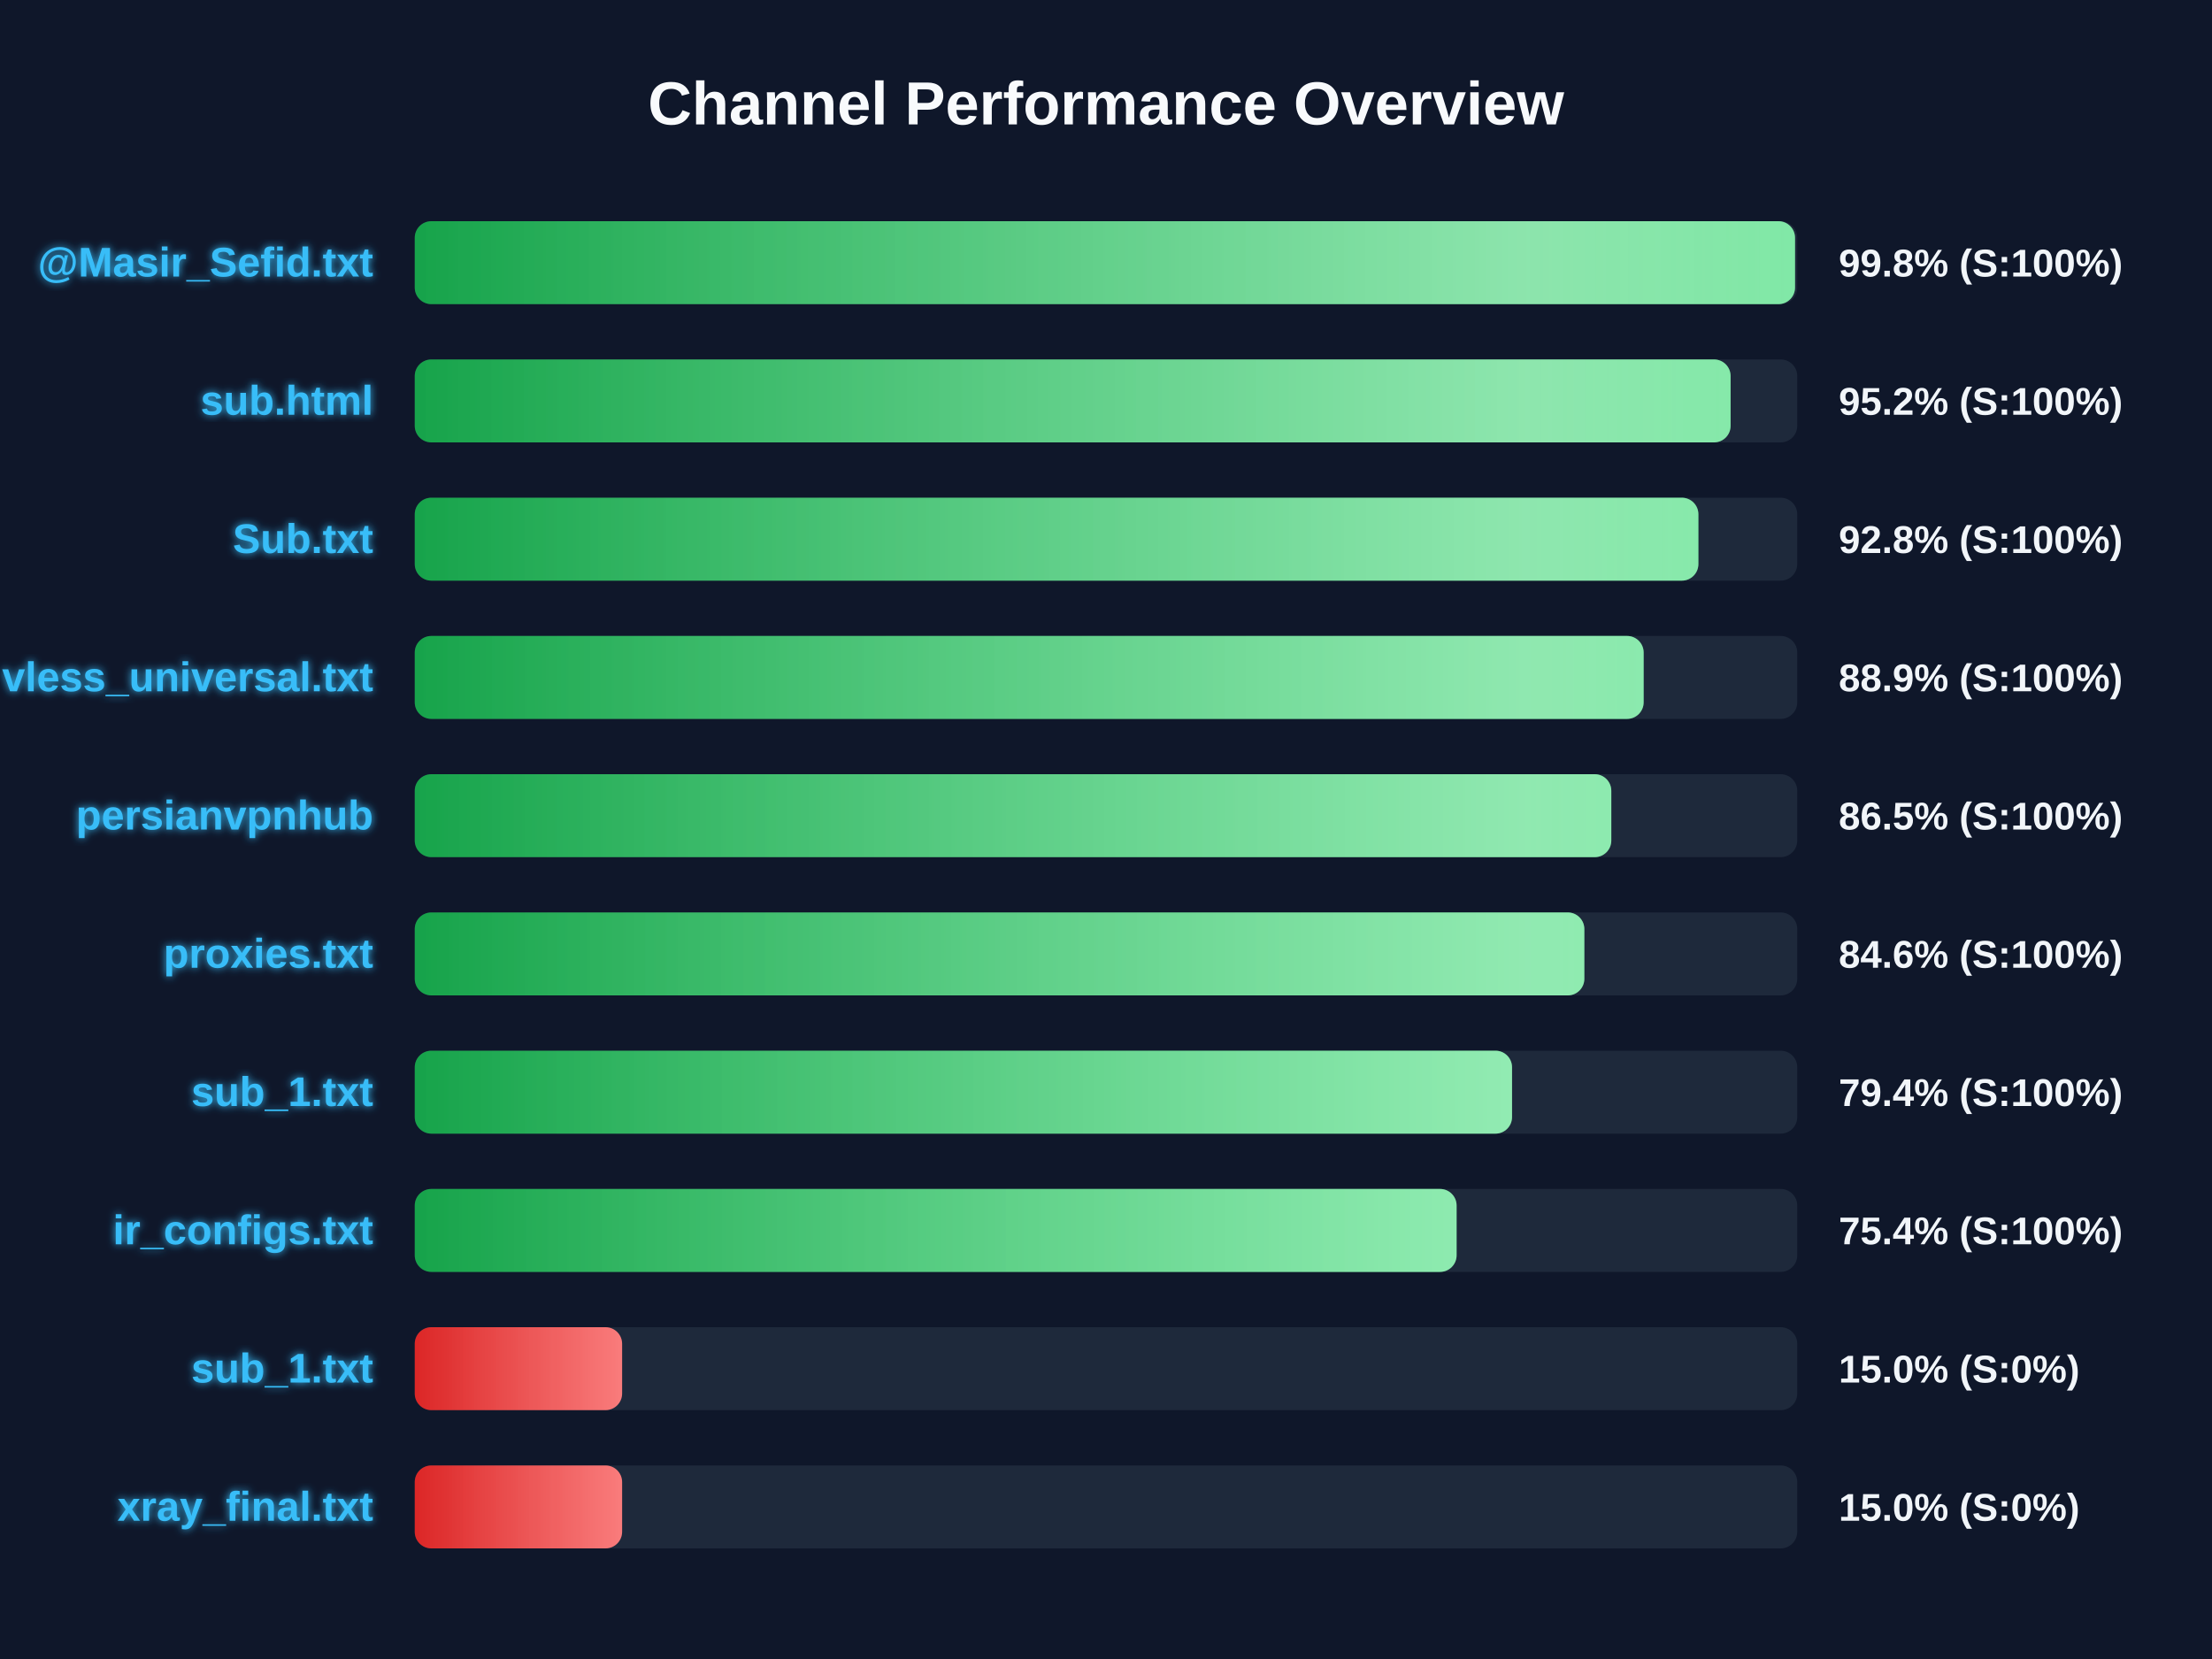
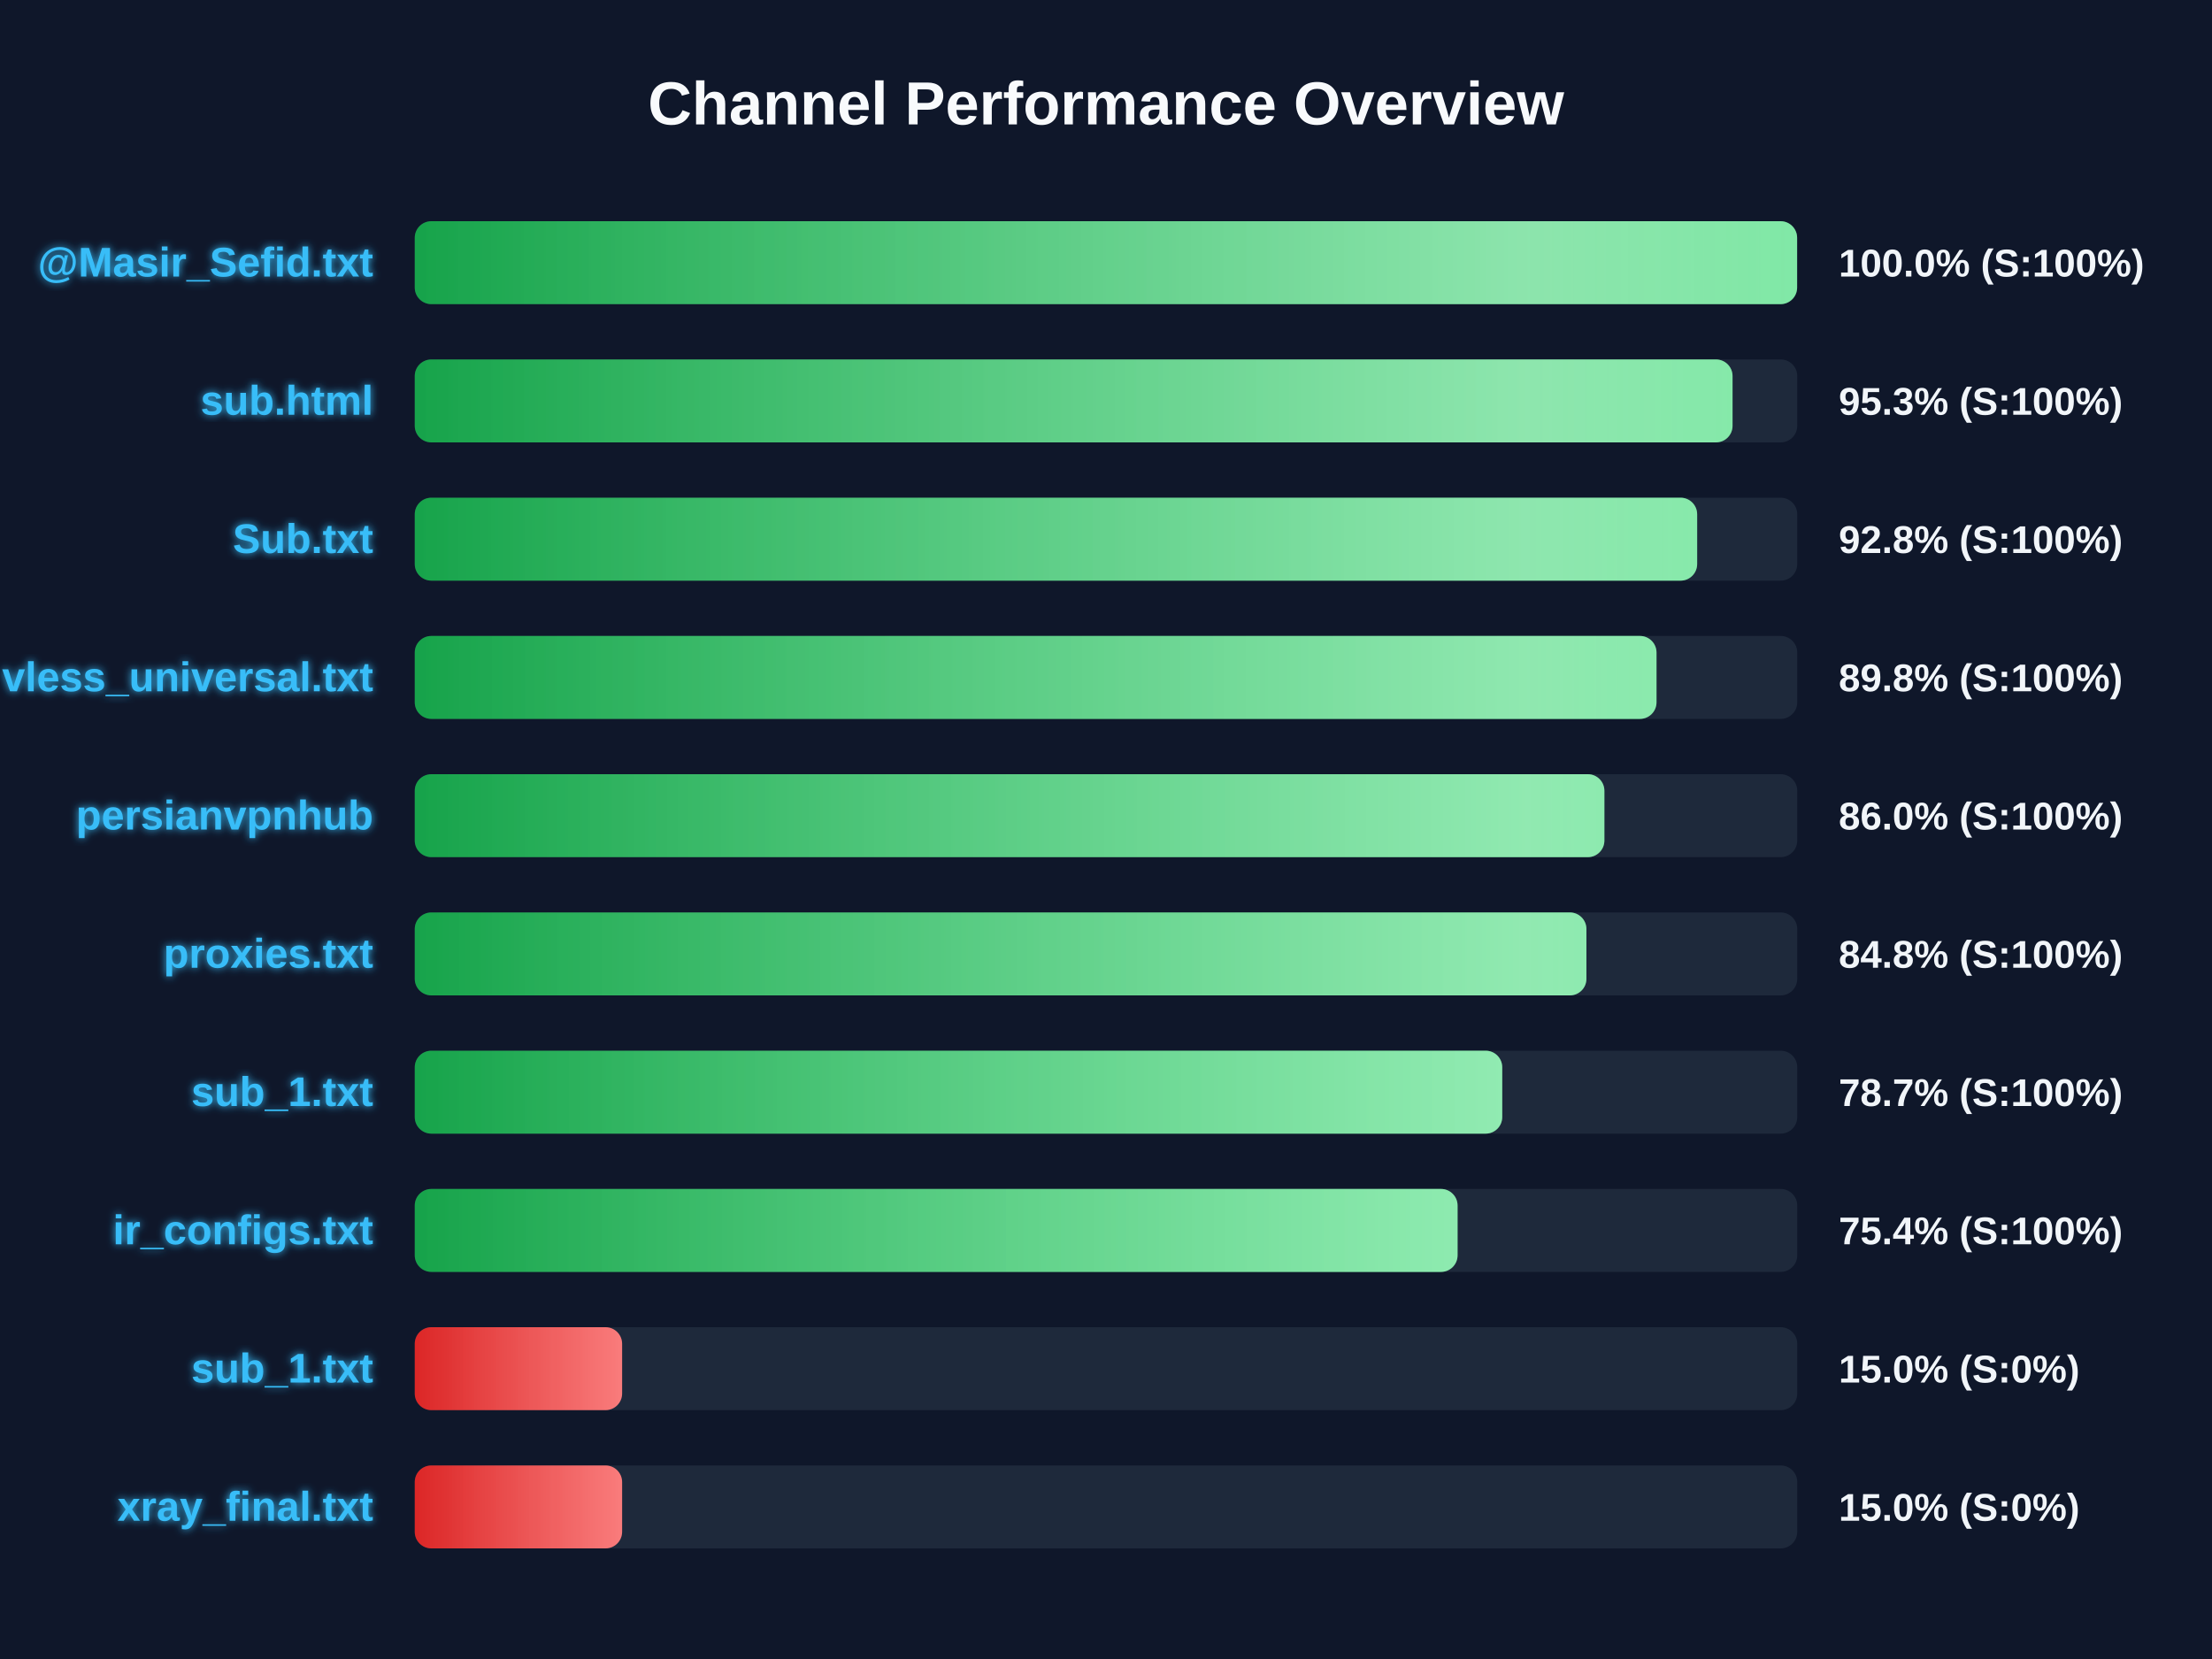
<svg xmlns="http://www.w3.org/2000/svg" width="800" height="600" version="1.1">
  <defs>
    <linearGradient id="grad-green" x1="0%" y1="0%" x2="100%" y2="0%">
      <stop offset="0%" stop-color="#16a34a" />
      <stop offset="100%" stop-color="#4ade80" />
    </linearGradient>
    <linearGradient id="grad-yellow" x1="0%" y1="0%" x2="100%" y2="0%">
      <stop offset="0%" stop-color="#ca8a04" />
      <stop offset="100%" stop-color="#fde047" />
    </linearGradient>
    <linearGradient id="grad-red" x1="0%" y1="0%" x2="100%" y2="0%">
      <stop offset="0%" stop-color="#dc2626" />
      <stop offset="100%" stop-color="#f87171" />
    </linearGradient>
    <linearGradient id="shimmer" x1="0%" y1="0%" x2="100%" y2="0%">
      <stop offset="0%" stop-color="rgba(255,255,255,0)" />
      <stop offset="50%" stop-color="rgba(255,255,255,0.4)" />
      <stop offset="100%" stop-color="rgba(255,255,255,0)" />
    </linearGradient>
    <filter id="glow" x="-20%" y="-20%" width="140%" height="140%">
      <feGaussianBlur stdDeviation="1.5" result="blur" />
      <feComposite in="SourceGraphic" in2="blur" operator="over" />
    </filter>
  </defs>
  <style>
        .bg-rect { fill: #0f172a; }
        .title { font: bold 22px 'Segoe UI', Arial, sans-serif; fill: #f8fafc; }
        .row { font: bold 15px 'Segoe UI', Arial, sans-serif; fill: #38bdf8; filter: url(#glow); }
        .score { font: bold 14px 'Segoe UI', Arial, sans-serif; fill: #f1f5f9; }
        @keyframes shimmer-anim {
            0% { transform: translateX(-100%); }
            100% { transform: translateX(200%); }
        }
        .shimmer-rect {
            animation: shimmer-anim 2.5s infinite linear;
        }
    </style>
  <rect width="100%" height="100%" class="bg-rect" />
  <text x="400" y="45" text-anchor="middle" class="title">Channel Performance Overview</text>
  <rect x="150" y="80" width="500" height="30" fill="#1e293b" rx="6" />
  <clipPath id="clip-0">
-     <rect x="150" y="80" width="499.2" height="30" rx="6" />
+     <rect x="150" y="80" width="499.95" height="30" rx="6" />
  </clipPath>
-   <rect x="150" y="80" width="499.2" height="30" fill="url(#grad-green)" rx="6" />
+   <rect x="150" y="80" width="499.95" height="30" fill="url(#grad-green)" rx="6" />
  <g clip-path="url(#clip-0)">
    <rect x="150" y="80" width="100%" height="30" fill="url(#shimmer)" class="shimmer-rect" />
  </g>
  <text x="135" y="100" text-anchor="end" class="row">@Masir_Sefid.txt</text>
-   <text x="665" y="100" text-anchor="start" class="score">99.8% (S:100%)</text>
+   <text x="665" y="100" text-anchor="start" class="score">100.0% (S:100%)</text>
  <rect x="150" y="130" width="500" height="30" fill="#1e293b" rx="6" />
  <clipPath id="clip-1">
-     <rect x="150" y="130" width="475.9" height="30" rx="6" />
+     <rect x="150" y="130" width="476.6" height="30" rx="6" />
  </clipPath>
-   <rect x="150" y="130" width="475.9" height="30" fill="url(#grad-green)" rx="6" />
+   <rect x="150" y="130" width="476.6" height="30" fill="url(#grad-green)" rx="6" />
  <g clip-path="url(#clip-1)">
    <rect x="150" y="130" width="100%" height="30" fill="url(#shimmer)" class="shimmer-rect" />
  </g>
  <text x="135" y="150" text-anchor="end" class="row">sub.html</text>
-   <text x="665" y="150" text-anchor="start" class="score">95.2% (S:100%)</text>
+   <text x="665" y="150" text-anchor="start" class="score">95.3% (S:100%)</text>
  <rect x="150" y="180" width="500" height="30" fill="#1e293b" rx="6" />
  <clipPath id="clip-2">
-     <rect x="150" y="180" width="464.25" height="30" rx="6" />
+     <rect x="150" y="180" width="463.8" height="30" rx="6" />
  </clipPath>
-   <rect x="150" y="180" width="464.25" height="30" fill="url(#grad-green)" rx="6" />
+   <rect x="150" y="180" width="463.8" height="30" fill="url(#grad-green)" rx="6" />
  <g clip-path="url(#clip-2)">
    <rect x="150" y="180" width="100%" height="30" fill="url(#shimmer)" class="shimmer-rect" />
  </g>
  <text x="135" y="200" text-anchor="end" class="row">Sub.txt</text>
  <text x="665" y="200" text-anchor="start" class="score">92.8% (S:100%)</text>
  <rect x="150" y="230" width="500" height="30" fill="#1e293b" rx="6" />
  <clipPath id="clip-3">
-     <rect x="150" y="230" width="444.45" height="30" rx="6" />
+     <rect x="150" y="230" width="449.1" height="30" rx="6" />
  </clipPath>
-   <rect x="150" y="230" width="444.45" height="30" fill="url(#grad-green)" rx="6" />
+   <rect x="150" y="230" width="449.1" height="30" fill="url(#grad-green)" rx="6" />
  <g clip-path="url(#clip-3)">
    <rect x="150" y="230" width="100%" height="30" fill="url(#shimmer)" class="shimmer-rect" />
  </g>
  <text x="135" y="250" text-anchor="end" class="row">vless_universal.txt</text>
-   <text x="665" y="250" text-anchor="start" class="score">88.9% (S:100%)</text>
+   <text x="665" y="250" text-anchor="start" class="score">89.8% (S:100%)</text>
  <rect x="150" y="280" width="500" height="30" fill="#1e293b" rx="6" />
  <clipPath id="clip-4">
-     <rect x="150" y="280" width="432.75" height="30" rx="6" />
+     <rect x="150" y="280" width="430.25" height="30" rx="6" />
  </clipPath>
-   <rect x="150" y="280" width="432.75" height="30" fill="url(#grad-green)" rx="6" />
+   <rect x="150" y="280" width="430.25" height="30" fill="url(#grad-green)" rx="6" />
  <g clip-path="url(#clip-4)">
    <rect x="150" y="280" width="100%" height="30" fill="url(#shimmer)" class="shimmer-rect" />
  </g>
  <text x="135" y="300" text-anchor="end" class="row">persianvpnhub</text>
-   <text x="665" y="300" text-anchor="start" class="score">86.5% (S:100%)</text>
+   <text x="665" y="300" text-anchor="start" class="score">86.0% (S:100%)</text>
  <rect x="150" y="330" width="500" height="30" fill="#1e293b" rx="6" />
  <clipPath id="clip-5">
-     <rect x="150" y="330" width="423.0" height="30" rx="6" />
+     <rect x="150" y="330" width="423.75" height="30" rx="6" />
  </clipPath>
-   <rect x="150" y="330" width="423.0" height="30" fill="url(#grad-green)" rx="6" />
+   <rect x="150" y="330" width="423.75" height="30" fill="url(#grad-green)" rx="6" />
  <g clip-path="url(#clip-5)">
    <rect x="150" y="330" width="100%" height="30" fill="url(#shimmer)" class="shimmer-rect" />
  </g>
  <text x="135" y="350" text-anchor="end" class="row">proxies.txt</text>
-   <text x="665" y="350" text-anchor="start" class="score">84.6% (S:100%)</text>
+   <text x="665" y="350" text-anchor="start" class="score">84.8% (S:100%)</text>
  <rect x="150" y="380" width="500" height="30" fill="#1e293b" rx="6" />
  <clipPath id="clip-6">
-     <rect x="150" y="380" width="396.85" height="30" rx="6" />
+     <rect x="150" y="380" width="393.3" height="30" rx="6" />
  </clipPath>
-   <rect x="150" y="380" width="396.85" height="30" fill="url(#grad-green)" rx="6" />
+   <rect x="150" y="380" width="393.3" height="30" fill="url(#grad-green)" rx="6" />
  <g clip-path="url(#clip-6)">
    <rect x="150" y="380" width="100%" height="30" fill="url(#shimmer)" class="shimmer-rect" />
  </g>
  <text x="135" y="400" text-anchor="end" class="row">sub_1.txt</text>
-   <text x="665" y="400" text-anchor="start" class="score">79.4% (S:100%)</text>
+   <text x="665" y="400" text-anchor="start" class="score">78.7% (S:100%)</text>
  <rect x="150" y="430" width="500" height="30" fill="#1e293b" rx="6" />
  <clipPath id="clip-7">
-     <rect x="150" y="430" width="376.8" height="30" rx="6" />
+     <rect x="150" y="430" width="377.15" height="30" rx="6" />
  </clipPath>
-   <rect x="150" y="430" width="376.8" height="30" fill="url(#grad-green)" rx="6" />
+   <rect x="150" y="430" width="377.15" height="30" fill="url(#grad-green)" rx="6" />
  <g clip-path="url(#clip-7)">
    <rect x="150" y="430" width="100%" height="30" fill="url(#shimmer)" class="shimmer-rect" />
  </g>
  <text x="135" y="450" text-anchor="end" class="row">ir_configs.txt</text>
  <text x="665" y="450" text-anchor="start" class="score">75.4% (S:100%)</text>
  <rect x="150" y="480" width="500" height="30" fill="#1e293b" rx="6" />
  <clipPath id="clip-8">
    <rect x="150" y="480" width="75.0" height="30" rx="6" />
  </clipPath>
  <rect x="150" y="480" width="75.0" height="30" fill="url(#grad-red)" rx="6" />
  <g clip-path="url(#clip-8)">
    <rect x="150" y="480" width="100%" height="30" fill="url(#shimmer)" class="shimmer-rect" />
  </g>
  <text x="135" y="500" text-anchor="end" class="row">sub_1.txt</text>
  <text x="665" y="500" text-anchor="start" class="score">15.0% (S:0%)</text>
  <rect x="150" y="530" width="500" height="30" fill="#1e293b" rx="6" />
  <clipPath id="clip-9">
    <rect x="150" y="530" width="75.0" height="30" rx="6" />
  </clipPath>
  <rect x="150" y="530" width="75.0" height="30" fill="url(#grad-red)" rx="6" />
  <g clip-path="url(#clip-9)">
    <rect x="150" y="530" width="100%" height="30" fill="url(#shimmer)" class="shimmer-rect" />
  </g>
  <text x="135" y="550" text-anchor="end" class="row">xray_final.txt</text>
  <text x="665" y="550" text-anchor="start" class="score">15.0% (S:0%)</text>
</svg>
